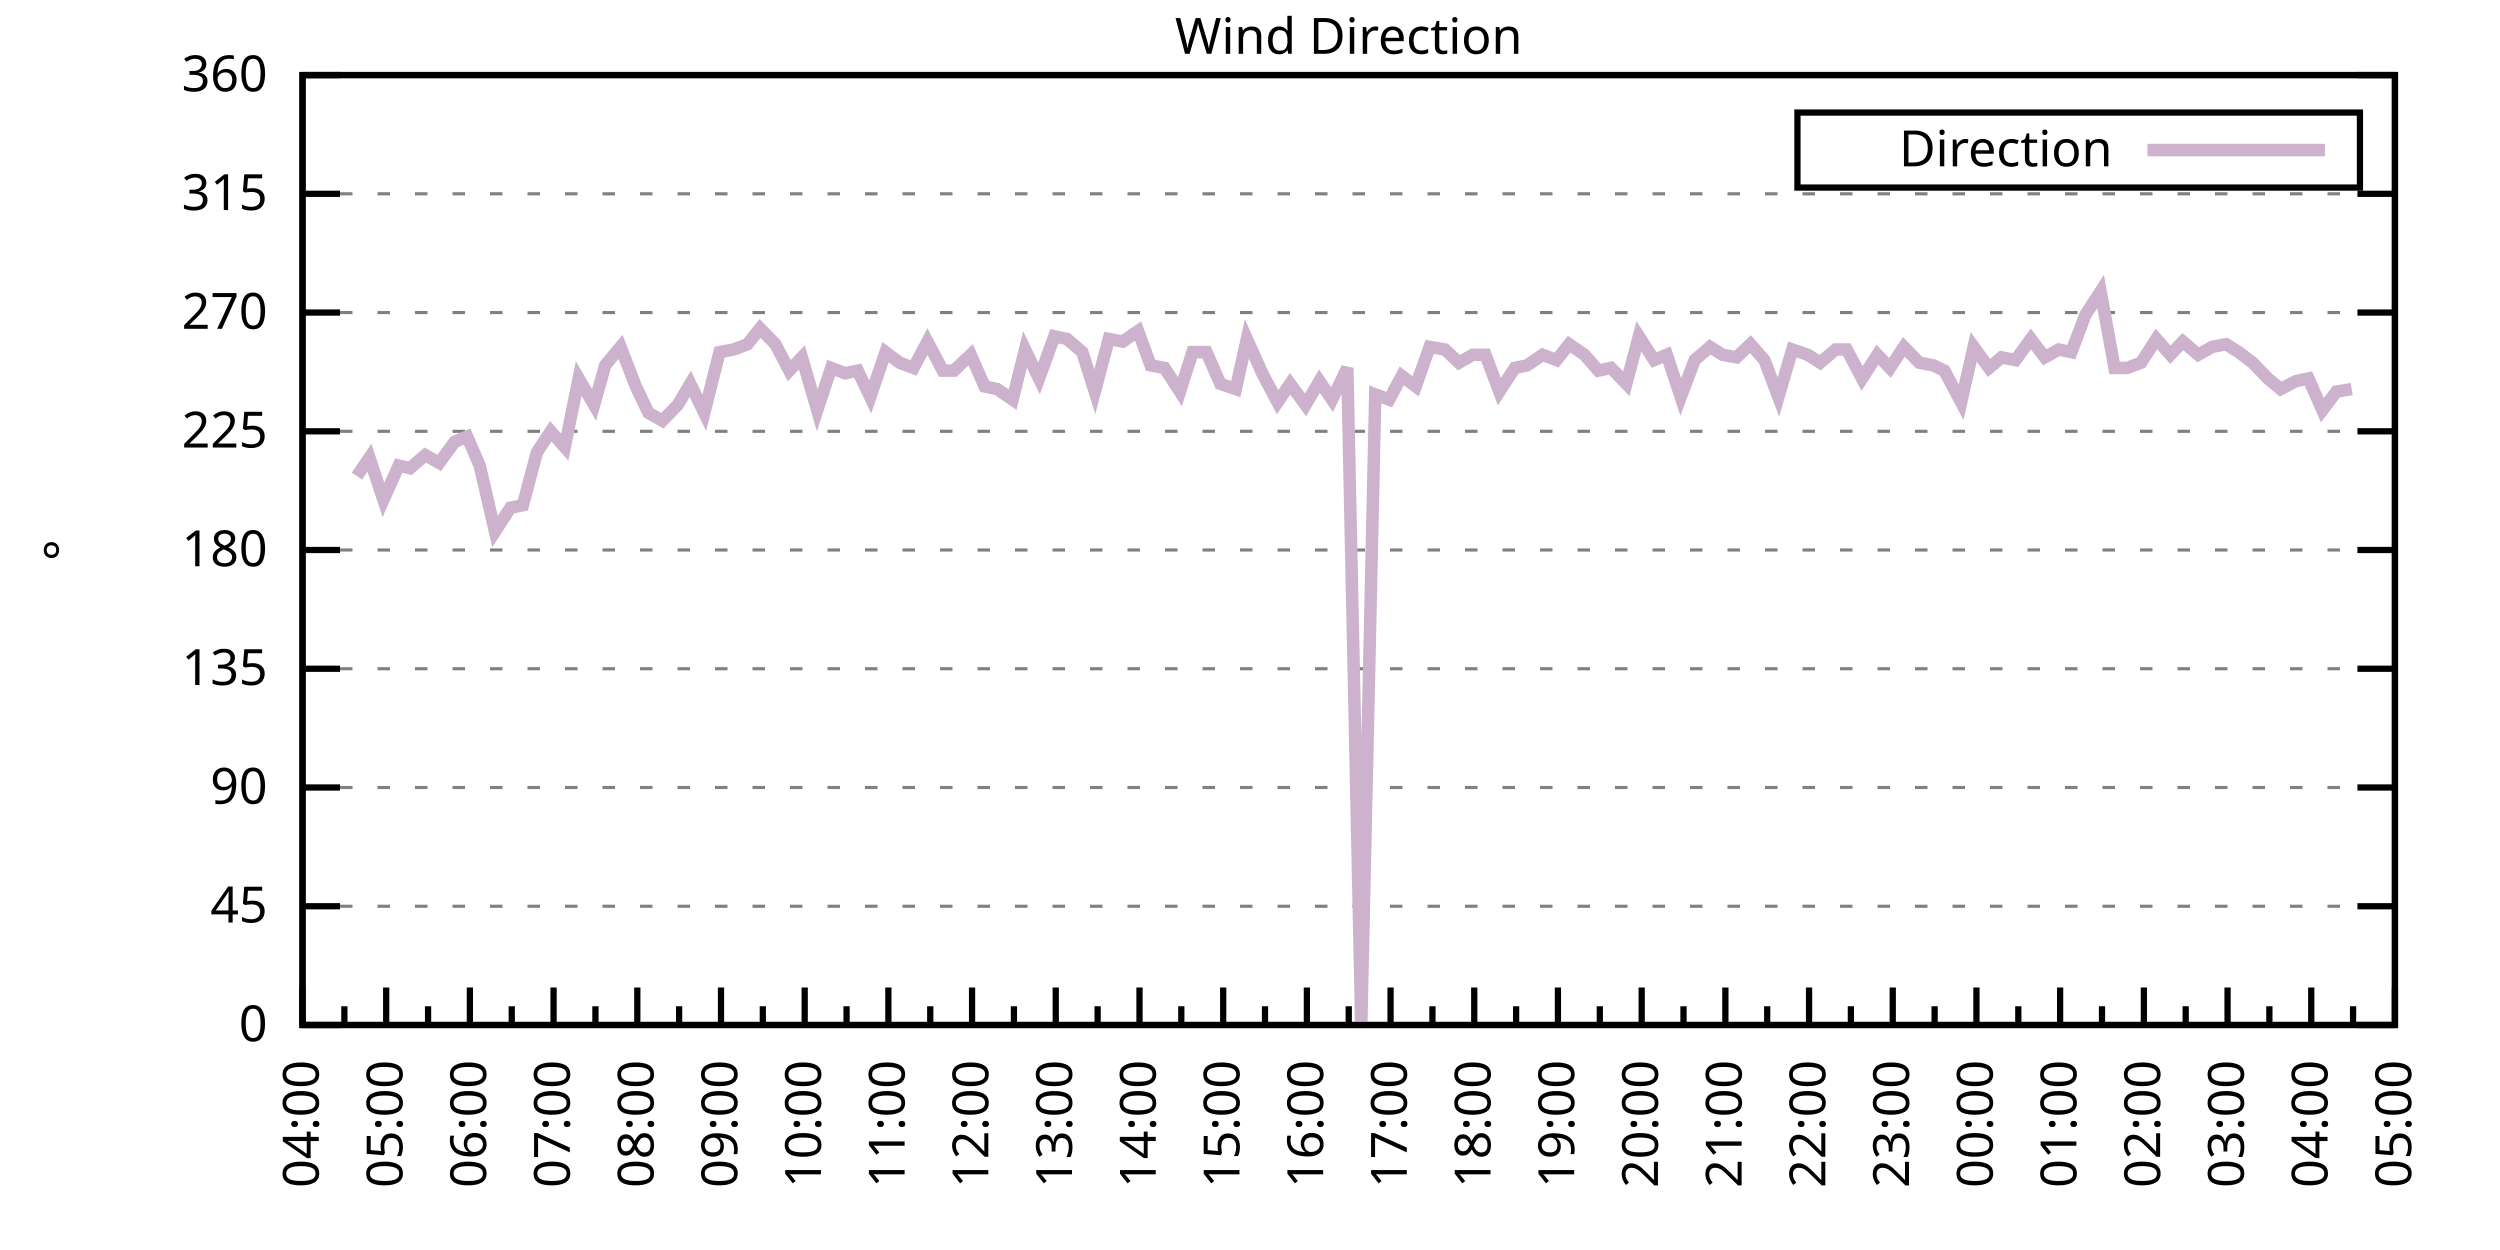
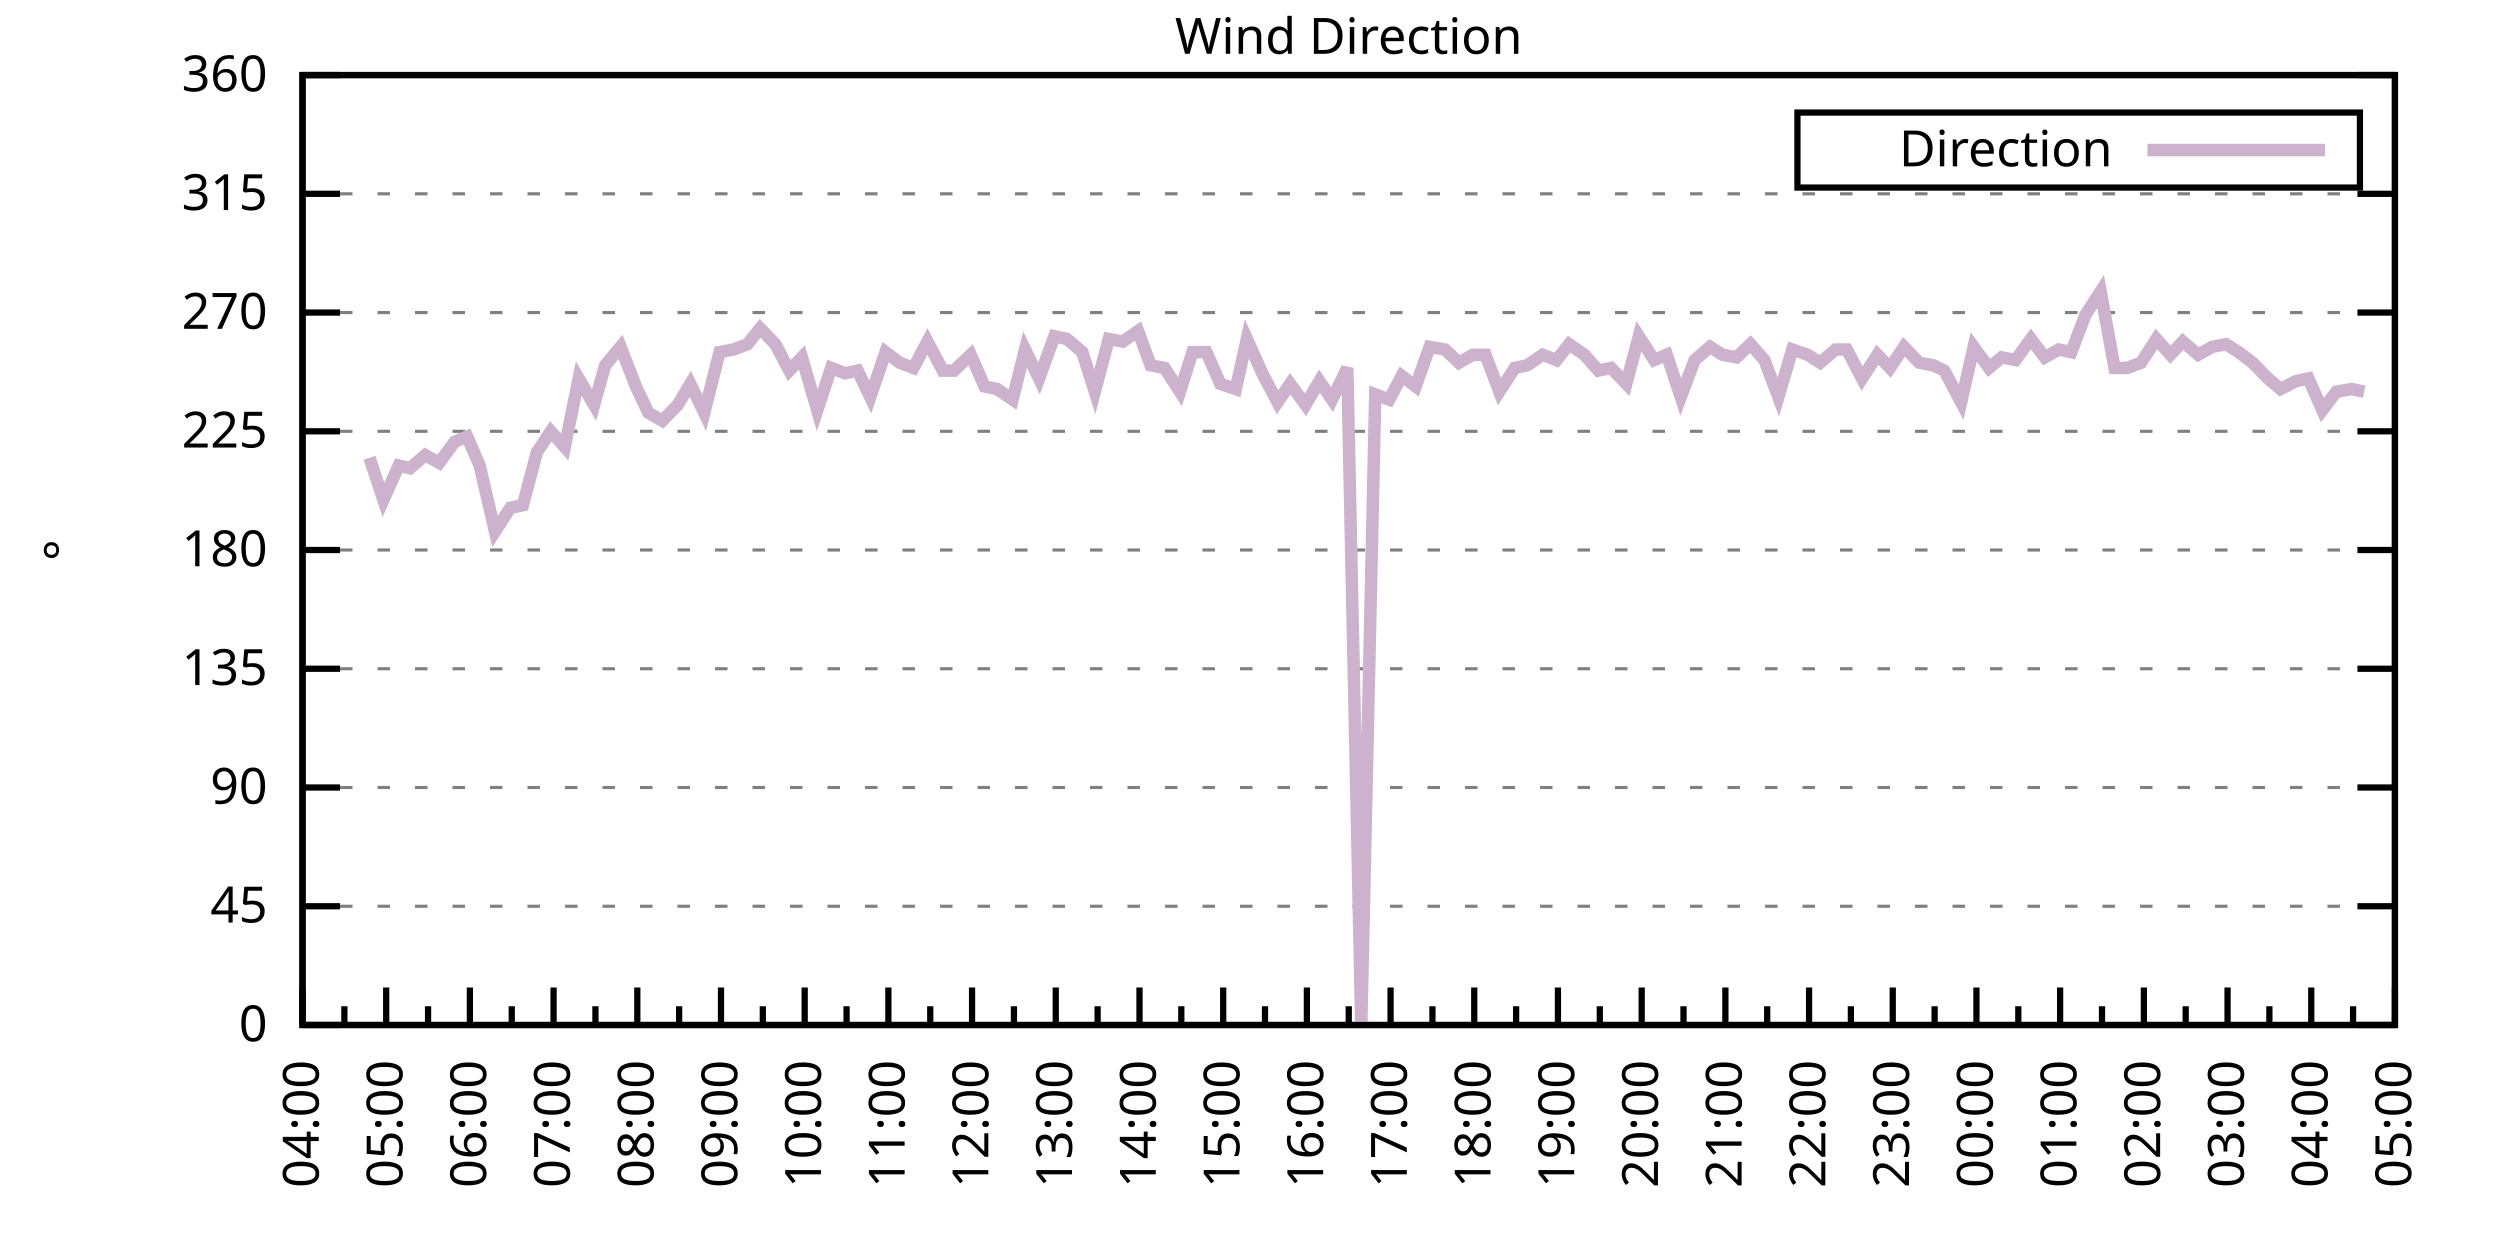
<svg xmlns="http://www.w3.org/2000/svg" xmlns:xlink="http://www.w3.org/1999/xlink" width="400" height="200" viewBox="0 0 400 200">
  <g id="gnuplot_canvas">
    <rect x="0" y="0" width="400" height="200" fill="none" />
    <defs>
      <circle id="gpDot" r="0.5" stroke-width="0.5" stroke="currentColor" />
      <path id="gpPt0" stroke-width="0.333" stroke="currentColor" d="M-1,0 h2 M0,-1 v2" />
      <path id="gpPt1" stroke-width="0.333" stroke="currentColor" d="M-1,-1 L1,1 M1,-1 L-1,1" />
      <path id="gpPt2" stroke-width="0.333" stroke="currentColor" d="M-1,0 L1,0 M0,-1 L0,1 M-1,-1 L1,1 M-1,1 L1,-1" />
      <rect id="gpPt3" stroke-width="0.333" stroke="currentColor" x="-1" y="-1" width="2" height="2" />
      <rect id="gpPt4" stroke-width="0.333" stroke="currentColor" fill="currentColor" x="-1" y="-1" width="2" height="2" />
      <circle id="gpPt5" stroke-width="0.333" stroke="currentColor" cx="0" cy="0" r="1" />
      <use xlink:href="#gpPt5" id="gpPt6" fill="currentColor" stroke="none" />
      <path id="gpPt7" stroke-width="0.333" stroke="currentColor" d="M0,-1.33 L-1.33,0.67 L1.33,0.67 z" />
      <use xlink:href="#gpPt7" id="gpPt8" fill="currentColor" stroke="none" />
      <use xlink:href="#gpPt7" id="gpPt9" stroke="currentColor" transform="rotate(180)" />
      <use xlink:href="#gpPt9" id="gpPt10" fill="currentColor" stroke="none" />
      <use xlink:href="#gpPt3" id="gpPt11" stroke="currentColor" transform="rotate(45)" />
      <use xlink:href="#gpPt11" id="gpPt12" fill="currentColor" stroke="none" />
      <path id="gpPt13" stroke-width="0.333" stroke="currentColor" d="M0,1.330 L1.265,0.411 L0.782,-1.067 L-0.782,-1.076 L-1.265,0.411 z" />
      <use xlink:href="#gpPt13" id="gpPt14" fill="currentColor" stroke="none" />
      <filter id="textbox" filterUnits="objectBoundingBox" x="0" y="0" height="1" width="1">
        <feFlood flood-color="white" flood-opacity="1" result="bgnd" />
        <feComposite in="SourceGraphic" in2="bgnd" operator="atop" />
      </filter>
      <filter id="greybox" filterUnits="objectBoundingBox" x="0" y="0" height="1" width="1">
        <feFlood flood-color="lightgrey" flood-opacity="1" result="grey" />
        <feComposite in="SourceGraphic" in2="grey" operator="atop" />
      </filter>
    </defs>
    <g fill="none" color="white" stroke="currentColor" stroke-width="1.00" stroke-linecap="butt" stroke-linejoin="miter">
</g>
    <g fill="none" color="black" stroke="currentColor" stroke-width="1.00" stroke-linecap="butt" stroke-linejoin="miter">
      <g stroke="none" shape-rendering="crispEdges">
        <polygon fill="rgb(255, 255, 255)" points="48.40,164.00 383.18,164.00 383.18,12.02 48.40,12.02 " />
      </g>
    </g>
    <g fill="none" color="black" stroke="currentColor" stroke-width="1.00" stroke-linecap="butt" stroke-linejoin="miter">
</g>
    <g fill="none" color="black" stroke="black" stroke-width="0.50" stroke-linecap="butt" stroke-linejoin="miter">
</g>
    <g fill="none" color="gray" stroke="currentColor" stroke-width="0.50" stroke-linecap="butt" stroke-linejoin="miter">
      <path stroke="gray" stroke-dasharray="2,4" class="gridline" d="M48.40,164.00 L383.19,164.00  " />
    </g>
    <g fill="none" color="gray" stroke="gray" stroke-width="1.00" stroke-linecap="butt" stroke-linejoin="miter">
</g>
    <g fill="none" color="black" stroke="currentColor" stroke-width="1.00" stroke-linecap="butt" stroke-linejoin="miter">
      <path stroke="black" d="M48.40,164.00 L54.40,164.00 M383.19,164.00 L377.19,164.00  " />
      <g transform="translate(42.80,166.60)" stroke="none" fill="black" font-family="Sans" font-size="8.00" text-anchor="end">
        <text>
          <tspan font-family="Sans"> 0</tspan>
        </text>
      </g>
    </g>
    <g fill="none" color="black" stroke="currentColor" stroke-width="1.00" stroke-linecap="butt" stroke-linejoin="miter">
</g>
    <g fill="none" color="black" stroke="black" stroke-width="0.50" stroke-linecap="butt" stroke-linejoin="miter">
</g>
    <g fill="none" color="gray" stroke="currentColor" stroke-width="0.50" stroke-linecap="butt" stroke-linejoin="miter">
      <path stroke="gray" stroke-dasharray="2,4" class="gridline" d="M48.40,145.00 L383.19,145.00  " />
    </g>
    <g fill="none" color="gray" stroke="gray" stroke-width="1.00" stroke-linecap="butt" stroke-linejoin="miter">
</g>
    <g fill="none" color="black" stroke="currentColor" stroke-width="1.00" stroke-linecap="butt" stroke-linejoin="miter">
      <path stroke="black" d="M48.40,145.00 L54.40,145.00 M383.19,145.00 L377.19,145.00  " />
      <g transform="translate(42.80,147.60)" stroke="none" fill="black" font-family="Sans" font-size="8.00" text-anchor="end">
        <text>
          <tspan font-family="Sans"> 45</tspan>
        </text>
      </g>
    </g>
    <g fill="none" color="black" stroke="currentColor" stroke-width="1.00" stroke-linecap="butt" stroke-linejoin="miter">
</g>
    <g fill="none" color="black" stroke="black" stroke-width="0.50" stroke-linecap="butt" stroke-linejoin="miter">
</g>
    <g fill="none" color="gray" stroke="currentColor" stroke-width="0.50" stroke-linecap="butt" stroke-linejoin="miter">
      <path stroke="gray" stroke-dasharray="2,4" class="gridline" d="M48.40,126.00 L383.19,126.00  " />
    </g>
    <g fill="none" color="gray" stroke="gray" stroke-width="1.00" stroke-linecap="butt" stroke-linejoin="miter">
</g>
    <g fill="none" color="black" stroke="currentColor" stroke-width="1.00" stroke-linecap="butt" stroke-linejoin="miter">
      <path stroke="black" d="M48.40,126.00 L54.40,126.00 M383.19,126.00 L377.19,126.00  " />
      <g transform="translate(42.80,128.60)" stroke="none" fill="black" font-family="Sans" font-size="8.00" text-anchor="end">
        <text>
          <tspan font-family="Sans"> 90</tspan>
        </text>
      </g>
    </g>
    <g fill="none" color="black" stroke="currentColor" stroke-width="1.00" stroke-linecap="butt" stroke-linejoin="miter">
</g>
    <g fill="none" color="black" stroke="black" stroke-width="0.50" stroke-linecap="butt" stroke-linejoin="miter">
</g>
    <g fill="none" color="gray" stroke="currentColor" stroke-width="0.50" stroke-linecap="butt" stroke-linejoin="miter">
      <path stroke="gray" stroke-dasharray="2,4" class="gridline" d="M48.40,107.00 L383.19,107.00  " />
    </g>
    <g fill="none" color="gray" stroke="gray" stroke-width="1.00" stroke-linecap="butt" stroke-linejoin="miter">
</g>
    <g fill="none" color="black" stroke="currentColor" stroke-width="1.00" stroke-linecap="butt" stroke-linejoin="miter">
      <path stroke="black" d="M48.40,107.00 L54.40,107.00 M383.19,107.00 L377.19,107.00  " />
      <g transform="translate(42.80,109.60)" stroke="none" fill="black" font-family="Sans" font-size="8.00" text-anchor="end">
        <text>
          <tspan font-family="Sans"> 135</tspan>
        </text>
      </g>
    </g>
    <g fill="none" color="black" stroke="currentColor" stroke-width="1.00" stroke-linecap="butt" stroke-linejoin="miter">
</g>
    <g fill="none" color="black" stroke="black" stroke-width="0.50" stroke-linecap="butt" stroke-linejoin="miter">
</g>
    <g fill="none" color="gray" stroke="currentColor" stroke-width="0.50" stroke-linecap="butt" stroke-linejoin="miter">
      <path stroke="gray" stroke-dasharray="2,4" class="gridline" d="M48.40,88.00 L383.19,88.00  " />
    </g>
    <g fill="none" color="gray" stroke="gray" stroke-width="1.00" stroke-linecap="butt" stroke-linejoin="miter">
</g>
    <g fill="none" color="black" stroke="currentColor" stroke-width="1.00" stroke-linecap="butt" stroke-linejoin="miter">
      <path stroke="black" d="M48.40,88.00 L54.40,88.00 M383.19,88.00 L377.19,88.00  " />
      <g transform="translate(42.80,90.60)" stroke="none" fill="black" font-family="Sans" font-size="8.00" text-anchor="end">
        <text>
          <tspan font-family="Sans"> 180</tspan>
        </text>
      </g>
    </g>
    <g fill="none" color="black" stroke="currentColor" stroke-width="1.00" stroke-linecap="butt" stroke-linejoin="miter">
</g>
    <g fill="none" color="black" stroke="black" stroke-width="0.50" stroke-linecap="butt" stroke-linejoin="miter">
</g>
    <g fill="none" color="gray" stroke="currentColor" stroke-width="0.50" stroke-linecap="butt" stroke-linejoin="miter">
      <path stroke="gray" stroke-dasharray="2,4" class="gridline" d="M48.40,69.01 L383.19,69.01  " />
    </g>
    <g fill="none" color="gray" stroke="gray" stroke-width="1.00" stroke-linecap="butt" stroke-linejoin="miter">
</g>
    <g fill="none" color="black" stroke="currentColor" stroke-width="1.00" stroke-linecap="butt" stroke-linejoin="miter">
      <path stroke="black" d="M48.40,69.01 L54.40,69.01 M383.19,69.01 L377.19,69.01  " />
      <g transform="translate(42.80,71.61)" stroke="none" fill="black" font-family="Sans" font-size="8.00" text-anchor="end">
        <text>
          <tspan font-family="Sans"> 225</tspan>
        </text>
      </g>
    </g>
    <g fill="none" color="black" stroke="currentColor" stroke-width="1.00" stroke-linecap="butt" stroke-linejoin="miter">
</g>
    <g fill="none" color="black" stroke="black" stroke-width="0.50" stroke-linecap="butt" stroke-linejoin="miter">
</g>
    <g fill="none" color="gray" stroke="currentColor" stroke-width="0.50" stroke-linecap="butt" stroke-linejoin="miter">
      <path stroke="gray" stroke-dasharray="2,4" class="gridline" d="M48.40,50.01 L383.19,50.01  " />
    </g>
    <g fill="none" color="gray" stroke="gray" stroke-width="1.00" stroke-linecap="butt" stroke-linejoin="miter">
</g>
    <g fill="none" color="black" stroke="currentColor" stroke-width="1.00" stroke-linecap="butt" stroke-linejoin="miter">
      <path stroke="black" d="M48.40,50.01 L54.40,50.01 M383.19,50.01 L377.19,50.01  " />
      <g transform="translate(42.80,52.61)" stroke="none" fill="black" font-family="Sans" font-size="8.00" text-anchor="end">
        <text>
          <tspan font-family="Sans"> 270</tspan>
        </text>
      </g>
    </g>
    <g fill="none" color="black" stroke="currentColor" stroke-width="1.00" stroke-linecap="butt" stroke-linejoin="miter">
</g>
    <g fill="none" color="black" stroke="black" stroke-width="0.50" stroke-linecap="butt" stroke-linejoin="miter">
</g>
    <g fill="none" color="gray" stroke="currentColor" stroke-width="0.50" stroke-linecap="butt" stroke-linejoin="miter">
      <path stroke="gray" stroke-dasharray="2,4" class="gridline" d="M48.40,31.01 L383.19,31.01  " />
    </g>
    <g fill="none" color="gray" stroke="gray" stroke-width="1.00" stroke-linecap="butt" stroke-linejoin="miter">
</g>
    <g fill="none" color="black" stroke="currentColor" stroke-width="1.00" stroke-linecap="butt" stroke-linejoin="miter">
      <path stroke="black" d="M48.40,31.01 L54.40,31.01 M383.19,31.01 L377.19,31.01  " />
      <g transform="translate(42.80,33.61)" stroke="none" fill="black" font-family="Sans" font-size="8.00" text-anchor="end">
        <text>
          <tspan font-family="Sans"> 315</tspan>
        </text>
      </g>
    </g>
    <g fill="none" color="black" stroke="currentColor" stroke-width="1.00" stroke-linecap="butt" stroke-linejoin="miter">
</g>
    <g fill="none" color="black" stroke="black" stroke-width="0.50" stroke-linecap="butt" stroke-linejoin="miter">
</g>
    <g fill="none" color="gray" stroke="currentColor" stroke-width="0.50" stroke-linecap="butt" stroke-linejoin="miter">
      <path stroke="gray" stroke-dasharray="2,4" class="gridline" d="M48.40,12.01 L383.19,12.01  " />
    </g>
    <g fill="none" color="gray" stroke="gray" stroke-width="1.00" stroke-linecap="butt" stroke-linejoin="miter">
</g>
    <g fill="none" color="black" stroke="currentColor" stroke-width="1.00" stroke-linecap="butt" stroke-linejoin="miter">
      <path stroke="black" d="M48.40,12.01 L54.40,12.01 M383.19,12.01 L377.19,12.01  " />
      <g transform="translate(42.80,14.61)" stroke="none" fill="black" font-family="Sans" font-size="8.00" text-anchor="end">
        <text>
          <tspan font-family="Sans"> 360</tspan>
        </text>
      </g>
    </g>
    <g fill="none" color="black" stroke="currentColor" stroke-width="1.00" stroke-linecap="butt" stroke-linejoin="miter">
      <path stroke="black" d="M48.40,164.00 L48.40,158.00  " />
      <g transform="translate(51.00,169.60) rotate(270)" stroke="none" fill="black" font-family="Sans" font-size="8.00" text-anchor="end">
        <text>
          <tspan font-family="Sans">04:00</tspan>
        </text>
      </g>
    </g>
    <g fill="none" color="black" stroke="currentColor" stroke-width="1.00" stroke-linecap="butt" stroke-linejoin="miter">
      <path stroke="black" d="M55.10,164.00 L55.10,161.00 M61.79,164.00 L61.79,158.00  " />
      <g transform="translate(64.39,169.60) rotate(270)" stroke="none" fill="black" font-family="Sans" font-size="8.00" text-anchor="end">
        <text>
          <tspan font-family="Sans">05:00</tspan>
        </text>
      </g>
    </g>
    <g fill="none" color="black" stroke="currentColor" stroke-width="1.00" stroke-linecap="butt" stroke-linejoin="miter">
      <path stroke="black" d="M68.49,164.00 L68.49,161.00 M75.18,164.00 L75.18,158.00  " />
      <g transform="translate(77.78,169.60) rotate(270)" stroke="none" fill="black" font-family="Sans" font-size="8.00" text-anchor="end">
        <text>
          <tspan font-family="Sans">06:00</tspan>
        </text>
      </g>
    </g>
    <g fill="none" color="black" stroke="currentColor" stroke-width="1.00" stroke-linecap="butt" stroke-linejoin="miter">
      <path stroke="black" d="M81.88,164.00 L81.88,161.00 M88.57,164.00 L88.57,158.00  " />
      <g transform="translate(91.17,169.60) rotate(270)" stroke="none" fill="black" font-family="Sans" font-size="8.00" text-anchor="end">
        <text>
          <tspan font-family="Sans">07:00</tspan>
        </text>
      </g>
    </g>
    <g fill="none" color="black" stroke="currentColor" stroke-width="1.00" stroke-linecap="butt" stroke-linejoin="miter">
      <path stroke="black" d="M95.27,164.00 L95.27,161.00 M101.97,164.00 L101.97,158.00  " />
      <g transform="translate(104.57,169.60) rotate(270)" stroke="none" fill="black" font-family="Sans" font-size="8.00" text-anchor="end">
        <text>
          <tspan font-family="Sans">08:00</tspan>
        </text>
      </g>
    </g>
    <g fill="none" color="black" stroke="currentColor" stroke-width="1.00" stroke-linecap="butt" stroke-linejoin="miter">
      <path stroke="black" d="M108.66,164.00 L108.66,161.00 M115.36,164.00 L115.36,158.00  " />
      <g transform="translate(117.96,169.60) rotate(270)" stroke="none" fill="black" font-family="Sans" font-size="8.00" text-anchor="end">
        <text>
          <tspan font-family="Sans">09:00</tspan>
        </text>
      </g>
    </g>
    <g fill="none" color="black" stroke="currentColor" stroke-width="1.00" stroke-linecap="butt" stroke-linejoin="miter">
      <path stroke="black" d="M122.05,164.00 L122.05,161.00 M128.75,164.00 L128.75,158.00  " />
      <g transform="translate(131.35,169.60) rotate(270)" stroke="none" fill="black" font-family="Sans" font-size="8.00" text-anchor="end">
        <text>
          <tspan font-family="Sans">10:00</tspan>
        </text>
      </g>
    </g>
    <g fill="none" color="black" stroke="currentColor" stroke-width="1.00" stroke-linecap="butt" stroke-linejoin="miter">
      <path stroke="black" d="M135.45,164.00 L135.45,161.00 M142.14,164.00 L142.14,158.00  " />
      <g transform="translate(144.74,169.60) rotate(270)" stroke="none" fill="black" font-family="Sans" font-size="8.00" text-anchor="end">
        <text>
          <tspan font-family="Sans">11:00</tspan>
        </text>
      </g>
    </g>
    <g fill="none" color="black" stroke="currentColor" stroke-width="1.00" stroke-linecap="butt" stroke-linejoin="miter">
      <path stroke="black" d="M148.84,164.00 L148.84,161.00 M155.53,164.00 L155.53,158.00  " />
      <g transform="translate(158.13,169.60) rotate(270)" stroke="none" fill="black" font-family="Sans" font-size="8.00" text-anchor="end">
        <text>
          <tspan font-family="Sans">12:00</tspan>
        </text>
      </g>
    </g>
    <g fill="none" color="black" stroke="currentColor" stroke-width="1.00" stroke-linecap="butt" stroke-linejoin="miter">
      <path stroke="black" d="M162.23,164.00 L162.23,161.00 M168.92,164.00 L168.92,158.00  " />
      <g transform="translate(171.52,169.60) rotate(270)" stroke="none" fill="black" font-family="Sans" font-size="8.00" text-anchor="end">
        <text>
          <tspan font-family="Sans">13:00</tspan>
        </text>
      </g>
    </g>
    <g fill="none" color="black" stroke="currentColor" stroke-width="1.00" stroke-linecap="butt" stroke-linejoin="miter">
      <path stroke="black" d="M175.62,164.00 L175.62,161.00 M182.32,164.00 L182.32,158.00  " />
      <g transform="translate(184.92,169.60) rotate(270)" stroke="none" fill="black" font-family="Sans" font-size="8.00" text-anchor="end">
        <text>
          <tspan font-family="Sans">14:00</tspan>
        </text>
      </g>
    </g>
    <g fill="none" color="black" stroke="currentColor" stroke-width="1.00" stroke-linecap="butt" stroke-linejoin="miter">
      <path stroke="black" d="M189.01,164.00 L189.01,161.00 M195.71,164.00 L195.71,158.00  " />
      <g transform="translate(198.31,169.60) rotate(270)" stroke="none" fill="black" font-family="Sans" font-size="8.00" text-anchor="end">
        <text>
          <tspan font-family="Sans">15:00</tspan>
        </text>
      </g>
    </g>
    <g fill="none" color="black" stroke="currentColor" stroke-width="1.00" stroke-linecap="butt" stroke-linejoin="miter">
      <path stroke="black" d="M202.40,164.00 L202.40,161.00 M209.10,164.00 L209.10,158.00  " />
      <g transform="translate(211.70,169.60) rotate(270)" stroke="none" fill="black" font-family="Sans" font-size="8.00" text-anchor="end">
        <text>
          <tspan font-family="Sans">16:00</tspan>
        </text>
      </g>
    </g>
    <g fill="none" color="black" stroke="currentColor" stroke-width="1.00" stroke-linecap="butt" stroke-linejoin="miter">
      <path stroke="black" d="M215.80,164.00 L215.80,161.00 M222.49,164.00 L222.49,158.00  " />
      <g transform="translate(225.09,169.60) rotate(270)" stroke="none" fill="black" font-family="Sans" font-size="8.00" text-anchor="end">
        <text>
          <tspan font-family="Sans">17:00</tspan>
        </text>
      </g>
    </g>
    <g fill="none" color="black" stroke="currentColor" stroke-width="1.00" stroke-linecap="butt" stroke-linejoin="miter">
      <path stroke="black" d="M229.19,164.00 L229.19,161.00 M235.88,164.00 L235.88,158.00  " />
      <g transform="translate(238.48,169.60) rotate(270)" stroke="none" fill="black" font-family="Sans" font-size="8.00" text-anchor="end">
        <text>
          <tspan font-family="Sans">18:00</tspan>
        </text>
      </g>
    </g>
    <g fill="none" color="black" stroke="currentColor" stroke-width="1.00" stroke-linecap="butt" stroke-linejoin="miter">
      <path stroke="black" d="M242.58,164.00 L242.58,161.00 M249.27,164.00 L249.27,158.00  " />
      <g transform="translate(251.87,169.60) rotate(270)" stroke="none" fill="black" font-family="Sans" font-size="8.00" text-anchor="end">
        <text>
          <tspan font-family="Sans">19:00</tspan>
        </text>
      </g>
    </g>
    <g fill="none" color="black" stroke="currentColor" stroke-width="1.00" stroke-linecap="butt" stroke-linejoin="miter">
      <path stroke="black" d="M255.97,164.00 L255.97,161.00 M262.67,164.00 L262.67,158.00  " />
      <g transform="translate(265.27,169.60) rotate(270)" stroke="none" fill="black" font-family="Sans" font-size="8.00" text-anchor="end">
        <text>
          <tspan font-family="Sans">20:00</tspan>
        </text>
      </g>
    </g>
    <g fill="none" color="black" stroke="currentColor" stroke-width="1.00" stroke-linecap="butt" stroke-linejoin="miter">
      <path stroke="black" d="M269.36,164.00 L269.36,161.00 M276.06,164.00 L276.06,158.00  " />
      <g transform="translate(278.66,169.60) rotate(270)" stroke="none" fill="black" font-family="Sans" font-size="8.00" text-anchor="end">
        <text>
          <tspan font-family="Sans">21:00</tspan>
        </text>
      </g>
    </g>
    <g fill="none" color="black" stroke="currentColor" stroke-width="1.00" stroke-linecap="butt" stroke-linejoin="miter">
      <path stroke="black" d="M282.75,164.00 L282.75,161.00 M289.45,164.00 L289.45,158.00  " />
      <g transform="translate(292.05,169.60) rotate(270)" stroke="none" fill="black" font-family="Sans" font-size="8.00" text-anchor="end">
        <text>
          <tspan font-family="Sans">22:00</tspan>
        </text>
      </g>
    </g>
    <g fill="none" color="black" stroke="currentColor" stroke-width="1.00" stroke-linecap="butt" stroke-linejoin="miter">
      <path stroke="black" d="M296.14,164.00 L296.14,161.00 M302.84,164.00 L302.84,158.00  " />
      <g transform="translate(305.44,169.60) rotate(270)" stroke="none" fill="black" font-family="Sans" font-size="8.00" text-anchor="end">
        <text>
          <tspan font-family="Sans">23:00</tspan>
        </text>
      </g>
    </g>
    <g fill="none" color="black" stroke="currentColor" stroke-width="1.00" stroke-linecap="butt" stroke-linejoin="miter">
      <path stroke="black" d="M309.54,164.00 L309.54,161.00 M316.23,164.00 L316.23,158.00  " />
      <g transform="translate(318.83,169.60) rotate(270)" stroke="none" fill="black" font-family="Sans" font-size="8.00" text-anchor="end">
        <text>
          <tspan font-family="Sans">00:00</tspan>
        </text>
      </g>
    </g>
    <g fill="none" color="black" stroke="currentColor" stroke-width="1.00" stroke-linecap="butt" stroke-linejoin="miter">
      <path stroke="black" d="M322.93,164.00 L322.93,161.00 M329.62,164.00 L329.62,158.00  " />
      <g transform="translate(332.22,169.60) rotate(270)" stroke="none" fill="black" font-family="Sans" font-size="8.00" text-anchor="end">
        <text>
          <tspan font-family="Sans">01:00</tspan>
        </text>
      </g>
    </g>
    <g fill="none" color="black" stroke="currentColor" stroke-width="1.00" stroke-linecap="butt" stroke-linejoin="miter">
      <path stroke="black" d="M336.32,164.00 L336.32,161.00 M343.02,164.00 L343.02,158.00  " />
      <g transform="translate(345.62,169.60) rotate(270)" stroke="none" fill="black" font-family="Sans" font-size="8.00" text-anchor="end">
        <text>
          <tspan font-family="Sans">02:00</tspan>
        </text>
      </g>
    </g>
    <g fill="none" color="black" stroke="currentColor" stroke-width="1.00" stroke-linecap="butt" stroke-linejoin="miter">
      <path stroke="black" d="M349.71,164.00 L349.71,161.00 M356.41,164.00 L356.41,158.00  " />
      <g transform="translate(359.01,169.60) rotate(270)" stroke="none" fill="black" font-family="Sans" font-size="8.00" text-anchor="end">
        <text>
          <tspan font-family="Sans">03:00</tspan>
        </text>
      </g>
    </g>
    <g fill="none" color="black" stroke="currentColor" stroke-width="1.00" stroke-linecap="butt" stroke-linejoin="miter">
      <path stroke="black" d="M363.10,164.00 L363.10,161.00 M369.80,164.00 L369.80,158.00  " />
      <g transform="translate(372.40,169.60) rotate(270)" stroke="none" fill="black" font-family="Sans" font-size="8.00" text-anchor="end">
        <text>
          <tspan font-family="Sans">04:00</tspan>
        </text>
      </g>
    </g>
    <g fill="none" color="black" stroke="currentColor" stroke-width="1.00" stroke-linecap="butt" stroke-linejoin="miter">
      <path stroke="black" d="M376.49,164.00 L376.49,161.00 M383.19,164.00 L383.19,158.00  " />
      <g transform="translate(385.79,169.60) rotate(270)" stroke="none" fill="black" font-family="Sans" font-size="8.00" text-anchor="end">
        <text>
          <tspan font-family="Sans">05:00</tspan>
        </text>
      </g>
    </g>
    <g fill="none" color="black" stroke="currentColor" stroke-width="1.00" stroke-linecap="butt" stroke-linejoin="miter">
</g>
    <g fill="none" color="black" stroke="currentColor" stroke-width="1.00" stroke-linecap="butt" stroke-linejoin="miter">
      <path stroke="black" d="M48.40,12.01 L48.40,164.00 L383.19,164.00 L383.19,12.01 L48.40,12.01 Z  " />
    </g>
    <g fill="none" color="black" stroke="currentColor" stroke-width="1.00" stroke-linecap="butt" stroke-linejoin="miter">
      <g transform="translate(12.80,88.01) rotate(270)" stroke="none" fill="black" font-family="Sans" font-size="8.00" text-anchor="middle">
        <text>
          <tspan font-family="Sans">°</tspan>
        </text>
      </g>
    </g>
    <g fill="none" color="black" stroke="currentColor" stroke-width="1.00" stroke-linecap="butt" stroke-linejoin="miter">
</g>
    <g fill="none" color="black" stroke="currentColor" stroke-width="1.00" stroke-linecap="butt" stroke-linejoin="miter">
      <path stroke="black" d="M287.59,30.01 L287.59,18.01 L377.59,18.01 L377.59,30.01 L287.59,30.01 Z  " />
    </g>
    <g id="Wind_direction_plot_1">
      <g fill="none" color="white" stroke="black" stroke-width="2.00" stroke-linecap="butt" stroke-linejoin="miter">
</g>
      <g fill="none" color="black" stroke="currentColor" stroke-width="2.00" stroke-linecap="butt" stroke-linejoin="miter">
        <g transform="translate(337.99,26.61)" stroke="none" fill="black" font-family="Sans" font-size="8.00" text-anchor="end">
          <text>
            <tspan font-family="Sans">Direction</tspan>
          </text>
        </g>
      </g>
      <g fill="none" color="black" stroke="currentColor" stroke-width="2.00" stroke-linecap="butt" stroke-linejoin="miter">
-         <path stroke="rgb(204, 178, 204)" d="M343.59,24.01 L371.99,24.01 M57.10,76.18 L59.11,73.23 L61.35,79.98 L63.80,74.49 L65.59,74.92 L68.04,72.81   L70.27,74.07 L72.73,70.70 L74.74,69.85 L76.75,74.49 L79.20,85.05 L81.66,81.25 L83.66,80.83 L85.90,72.38   L88.13,69.01 L90.36,71.54 L92.59,60.56 L95.05,64.78 L96.83,58.45 L99.29,55.50 L101.74,61.83 L103.75,66.05   L105.98,67.32 L108.44,64.78 L110.45,61.41 L112.68,66.05 L115.13,56.34 L117.37,55.92 L119.60,55.07 L121.61,52.54   L124.06,55.07 L126.29,59.30 L128.30,57.18 L130.76,65.63 L132.99,58.87 L135.22,59.72 L137.23,59.30 L139.24,63.52   L141.69,56.34 L143.93,58.03 L146.16,58.87 L148.39,54.65 L150.85,59.30 L152.63,59.30 L155.31,56.76 L157.54,61.83   L159.55,62.25 L162.01,63.94 L164.01,55.92 L166.25,60.56 L168.70,53.81 L170.71,54.23 L173.17,56.34 L175.17,62.67   L177.41,54.23 L179.64,54.65 L182.09,52.96 L184.10,58.45 L186.33,58.87 L188.79,62.67 L190.80,56.34 L193.03,56.34   L195.26,61.41 L197.72,62.25 L199.50,54.23 L201.96,59.72 L204.41,64.36 L206.42,61.41 L208.88,64.78 L211.11,60.98   L213.12,63.94 L215.57,58.87 L217.80,164.00 L220.04,63.10 L222.27,63.94 L224.28,60.14 L226.51,61.83 L228.74,55.50   L231.20,55.92 L233.43,58.03 L235.66,56.76 L237.67,56.76 L239.90,62.67 L242.36,58.87 L244.36,58.45 L246.82,56.76   L249.05,57.61 L251.06,55.07 L253.51,56.76 L255.75,59.30 L257.76,58.87 L260.21,61.41 L262.22,53.81 L264.67,57.61   L266.68,56.76 L268.92,63.52 L271.15,57.61 L273.60,55.50 L275.61,56.76 L277.84,57.18 L280.07,55.07 L282.31,57.61   L284.54,63.52 L286.77,55.92 L289.23,56.76 L291.23,58.03 L293.69,55.92 L295.48,55.92 L297.93,60.56 L300.39,56.76   L302.39,58.87 L304.63,55.50 L307.08,58.03 L309.31,58.45 L311.10,59.30 L313.78,64.36 L315.79,55.50 L318.24,58.87   L320.25,57.18 L322.48,57.61 L324.94,54.23 L327.17,57.18 L329.40,55.92 L331.41,56.34 L333.64,50.43 L336.10,46.63   L338.33,58.87 L340.34,58.87 L342.57,58.03 L345.02,54.23 L347.26,56.76 L349.26,54.65 L351.72,56.76 L353.95,55.50   L356.18,55.07 L358.19,56.34 L360.42,58.03 L362.88,60.56 L364.89,62.25 L367.34,60.98 L369.35,60.56 L371.58,65.63   L373.82,62.67 L376.27,62.25  " />
+         <path stroke="rgb(204, 178, 204)" d="M343.59,24.01 L371.99,24.01 M59.11,73.23 L61.35,79.98 L63.80,74.49 L65.59,74.92 L68.04,72.81 L70.27,74.07   L72.73,70.70 L74.74,69.85 L76.75,74.49 L79.20,85.05 L81.66,81.25 L83.66,80.83 L85.90,72.38 L88.13,69.01   L90.36,71.54 L92.59,60.56 L95.05,64.78 L96.83,58.45 L99.29,55.50 L101.74,61.83 L103.75,66.05 L105.98,67.32   L108.44,64.78 L110.45,61.41 L112.68,66.05 L115.13,56.34 L117.37,55.92 L119.60,55.07 L121.61,52.54 L124.06,55.07   L126.29,59.30 L128.30,57.18 L130.76,65.63 L132.99,58.87 L135.22,59.72 L137.23,59.30 L139.24,63.52 L141.69,56.34   L143.93,58.03 L146.16,58.87 L148.39,54.65 L150.85,59.30 L152.63,59.30 L155.31,56.76 L157.54,61.83 L159.55,62.25   L162.01,63.94 L164.01,55.92 L166.25,60.56 L168.70,53.81 L170.71,54.23 L173.17,56.34 L175.17,62.67 L177.41,54.23   L179.64,54.65 L182.09,52.96 L184.10,58.45 L186.33,58.87 L188.79,62.67 L190.80,56.34 L193.03,56.34 L195.26,61.41   L197.72,62.25 L199.50,54.23 L201.96,59.72 L204.41,64.36 L206.42,61.41 L208.88,64.78 L211.11,60.98 L213.12,63.94   L215.57,58.87 L217.80,164.00 L220.04,63.10 L222.27,63.94 L224.28,60.14 L226.51,61.83 L228.74,55.50 L231.20,55.92   L233.43,58.03 L235.66,56.76 L237.67,56.76 L239.90,62.67 L242.36,58.87 L244.36,58.45 L246.82,56.76 L249.05,57.61   L251.06,55.07 L253.51,56.76 L255.75,59.30 L257.76,58.87 L260.21,61.41 L262.22,53.81 L264.67,57.61 L266.68,56.76   L268.92,63.52 L271.15,57.61 L273.60,55.50 L275.61,56.76 L277.84,57.18 L280.07,55.07 L282.31,57.61 L284.54,63.52   L286.77,55.92 L289.23,56.76 L291.23,58.03 L293.69,55.92 L295.48,55.92 L297.93,60.56 L300.39,56.76 L302.39,58.87   L304.63,55.50 L307.08,58.03 L309.31,58.45 L311.10,59.30 L313.78,64.36 L315.79,55.50 L318.24,58.87 L320.25,57.18   L322.48,57.61 L324.94,54.23 L327.17,57.18 L329.40,55.92 L331.41,56.34 L333.64,50.43 L336.10,46.63 L338.33,58.87   L340.34,58.87 L342.57,58.03 L345.02,54.23 L347.26,56.76 L349.26,54.65 L351.72,56.76 L353.95,55.50 L356.18,55.07   L358.19,56.34 L360.42,58.03 L362.88,60.56 L364.89,62.25 L367.34,60.98 L369.35,60.56 L371.58,65.63 L373.82,62.67   L376.27,62.25 L378.28,62.67  " />
      </g>
    </g>
    <g fill="none" color="black" stroke="currentColor" stroke-width="2.00" stroke-linecap="butt" stroke-linejoin="miter">
</g>
    <g fill="none" color="black" stroke="black" stroke-width="1.00" stroke-linecap="butt" stroke-linejoin="miter">
</g>
    <g fill="none" color="black" stroke="currentColor" stroke-width="1.00" stroke-linecap="butt" stroke-linejoin="miter">
      <path stroke="black" d="M48.40,12.01 L48.40,164.00 L383.19,164.00 L383.19,12.01 L48.40,12.01 Z  " />
    </g>
    <g fill="none" color="black" stroke="currentColor" stroke-width="1.00" stroke-linecap="butt" stroke-linejoin="miter">
      <g transform="translate(215.79,8.61)" stroke="none" fill="black" font-family="Sans" font-size="8.00" text-anchor="middle">
        <text>
          <tspan font-family="Sans">Wind Direction</tspan>
        </text>
      </g>
    </g>
    <g fill="none" color="black" stroke="currentColor" stroke-width="1.00" stroke-linecap="butt" stroke-linejoin="miter">
</g>
  </g>
</svg>
